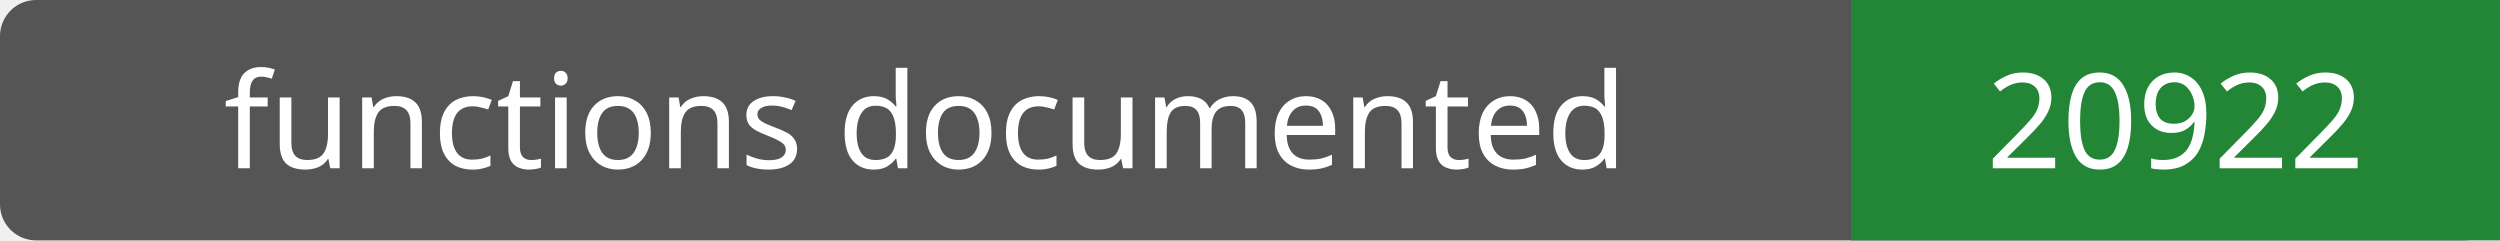
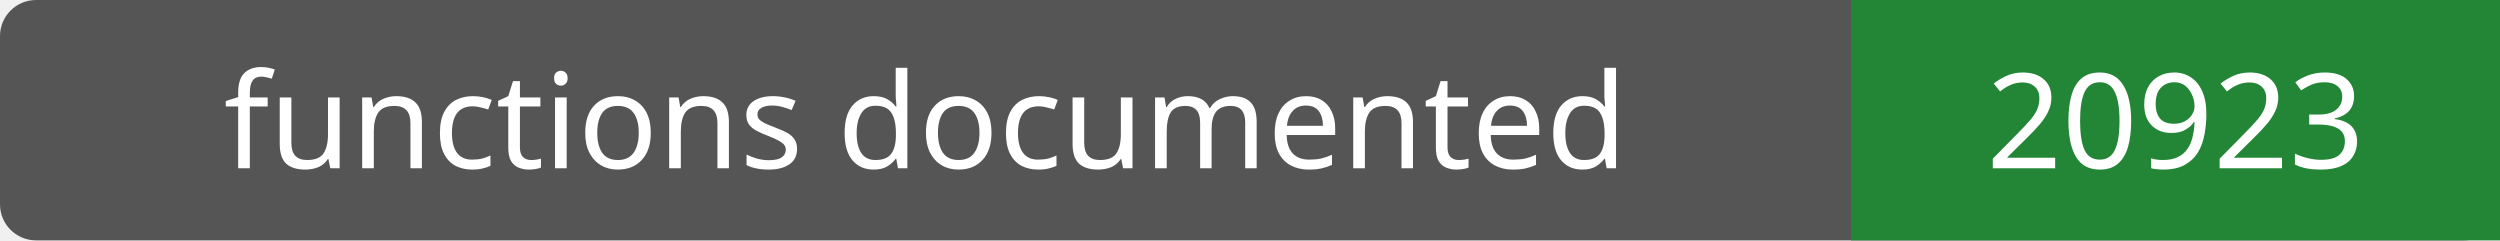
- <svg xmlns="http://www.w3.org/2000/svg" width="208" height="20" role="img" aria-label="functions documented: 20922">
+ <svg xmlns="http://www.w3.org/2000/svg" width="208" height="20" role="img" aria-label="functions documented: 20923">
  <rect width="208" height="20" rx="3" fill="#555" />
  <path fill="#238636" d="M154 0h54v20H154z" />
  <g fill="#fff" text-anchor="middle" font-family="Verdana,sans-serif" font-size="11">
    <text x="77.0" y="14">functions documented</text>
-     <text x="181.0" y="14">20922</text>
+     <text x="181.0" y="14">20923</text>
  </g>
</svg>
